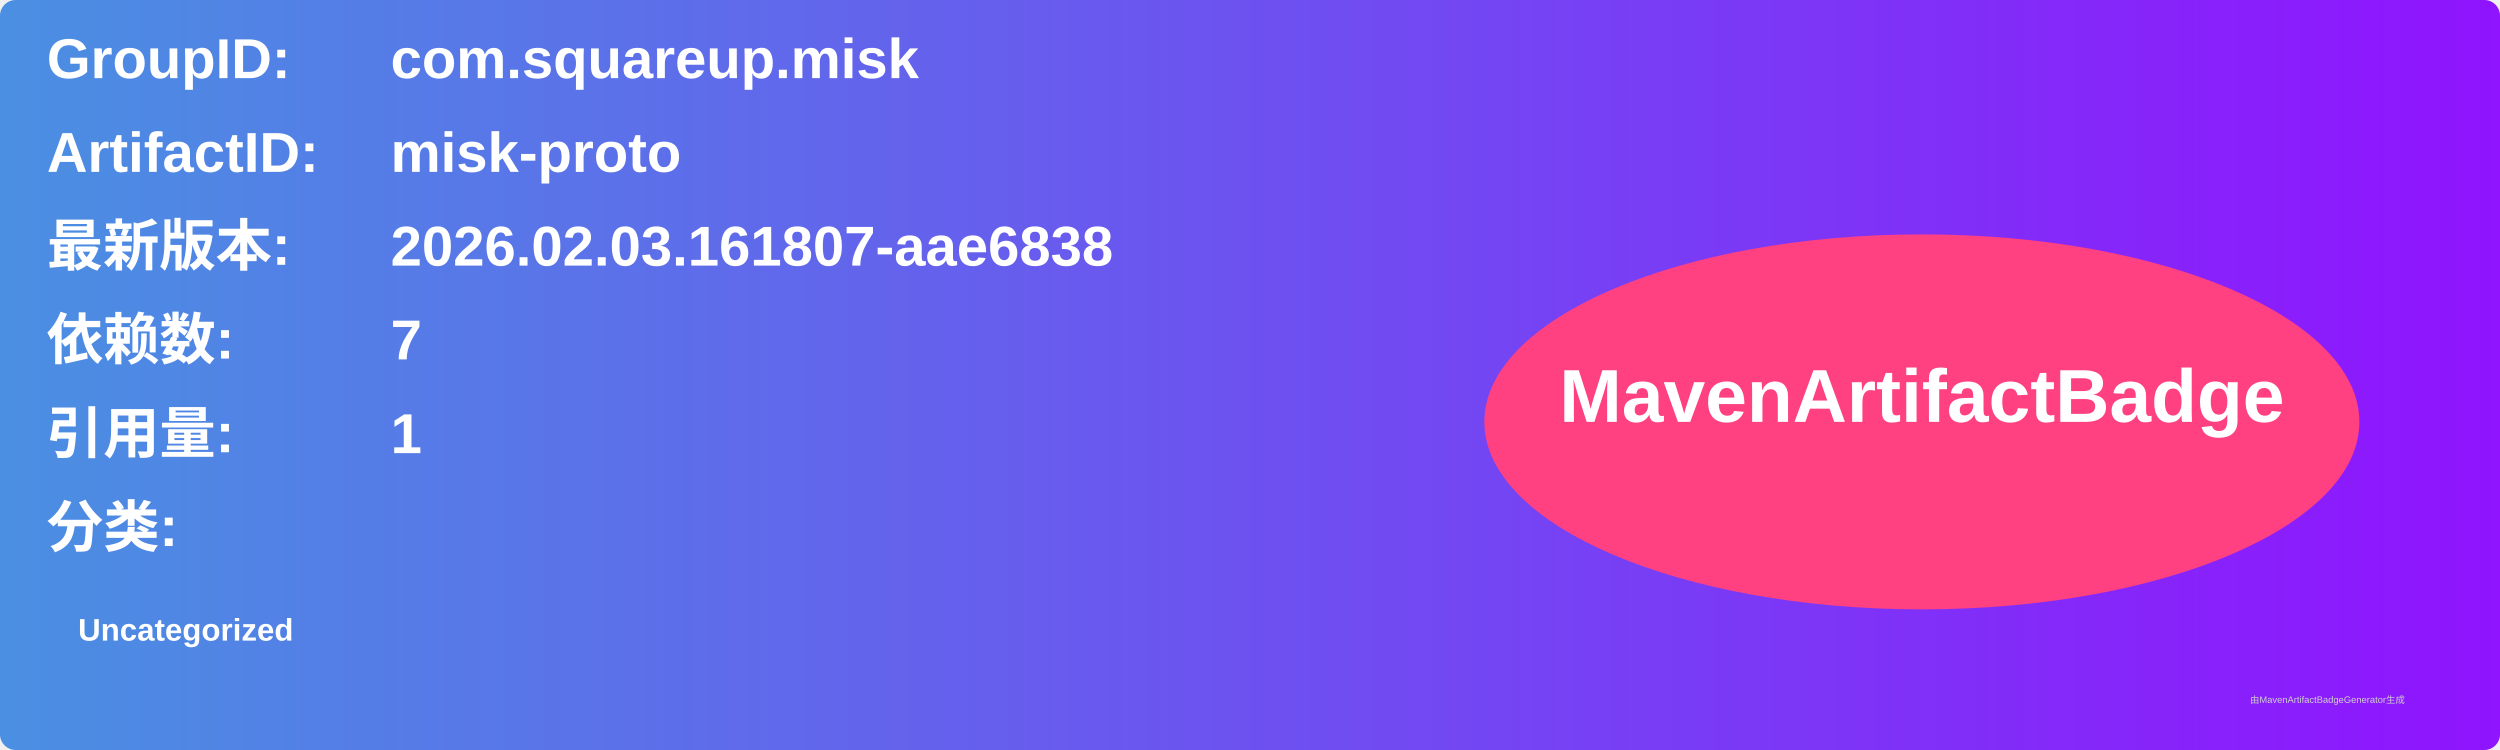
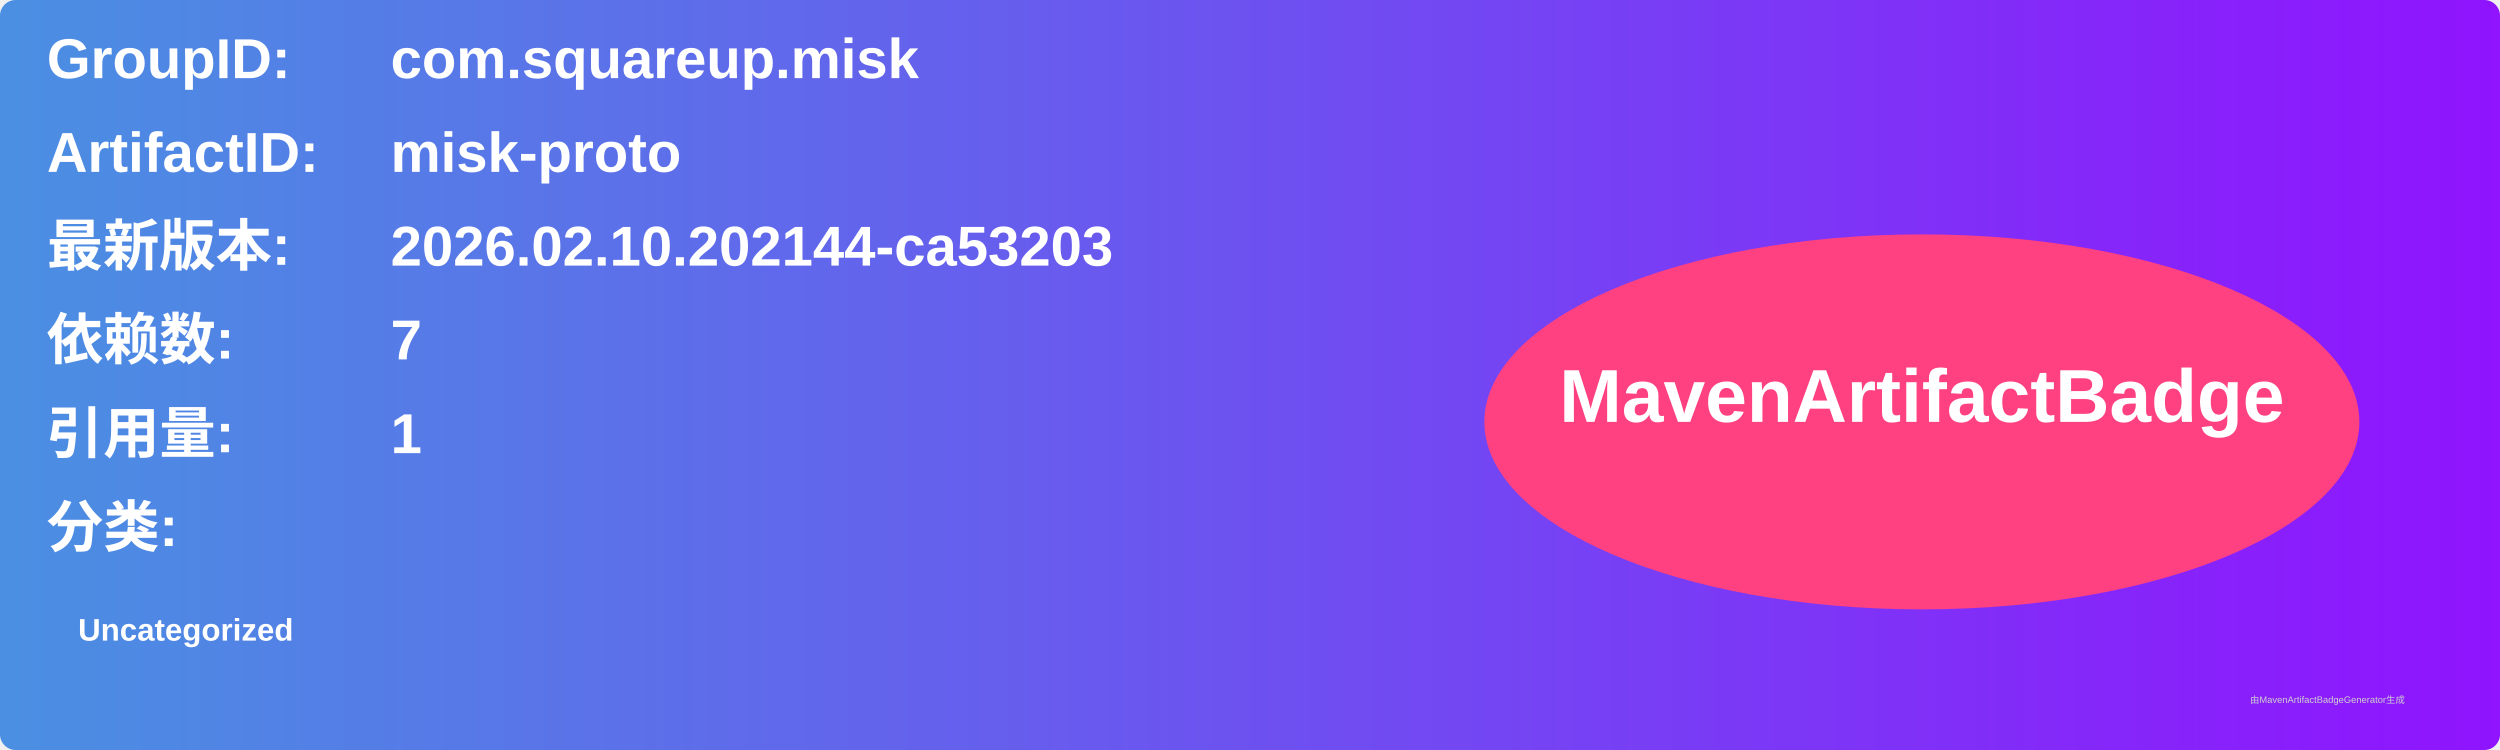
<svg xmlns="http://www.w3.org/2000/svg" width="800" height="240" viewBox="0 0 800 240">
  <linearGradient id="grad" x1="0%" y1="0%" x2="100%" y2="0%">
    <stop offset="0%" stop-color="#4a90e2" />
    <stop offset="100%" stop-color="#9013fe" />
  </linearGradient>
  <rect width="100%" height="100%" rx="5" ry="5" fill="url(#grad)" />
  <g transform="translate(15, 15)">
    <text x="0" y="10" font-family="Arial" font-size="18" fill="white" font-weight="bold" width="260">GroupID:</text>
    <text x="110" y="10" font-family="Arial" font-size="18" fill="white" font-weight="bold" width="460">com.squareup.misk</text>
    <text x="0" y="40" font-family="Arial" font-size="18" fill="white" font-weight="bold" width="260">ArtifactID:</text>
    <text x="110" y="40" font-family="Arial" font-size="18" fill="white" font-weight="bold" width="460">misk-proto</text>
    <text x="0" y="70" font-family="Arial" font-size="18" fill="white" font-weight="bold">最新版本:</text>
    <text x="110" y="70" font-family="Arial" font-size="18" fill="white" font-weight="bold">
-       <tspan font-weight="bold">2026.02.03.161807-aae6838</tspan>
+       <tspan font-weight="bold">2026.02.10.202144-ca53203</tspan>
    </text>
    <text x="0" y="100" font-family="Arial" font-size="18" fill="white" font-weight="bold">依赖数: </text>
    <text x="110" y="100" font-family="Arial" font-size="18" fill="white">
      <tspan font-weight="bold">7</tspan>
    </text>
    <text x="0" y="130" font-family="Arial" font-size="18" fill="white" font-weight="bold">引用量: </text>
    <text x="110" y="130" font-family="Arial" font-size="18" fill="white">
      <tspan font-weight="bold">1</tspan>
    </text>
    <text x="0" y="160" font-family="Arial" font-size="18" fill="white" font-weight="bold">分类:</text>
    <text x="10" y="190" font-family="Arial" font-size="10" fill="white">
      <tspan font-weight="bold">Uncategorized</tspan>
    </text>
    <ellipse cx="600" cy="120" rx="140" ry="60" fill="#ff4081" />
    <text x="600" y="120" text-anchor="middle" font-family="Arial" font-size="24" fill="white" font-weight="bold">MavenArtifactBadge</text>
  </g>
  <text x="720" y="225" font-family="Arial" font-size="3" fill="#d0d0d0">由MavenArtifactBadgeGenerator生成</text>
</svg>
